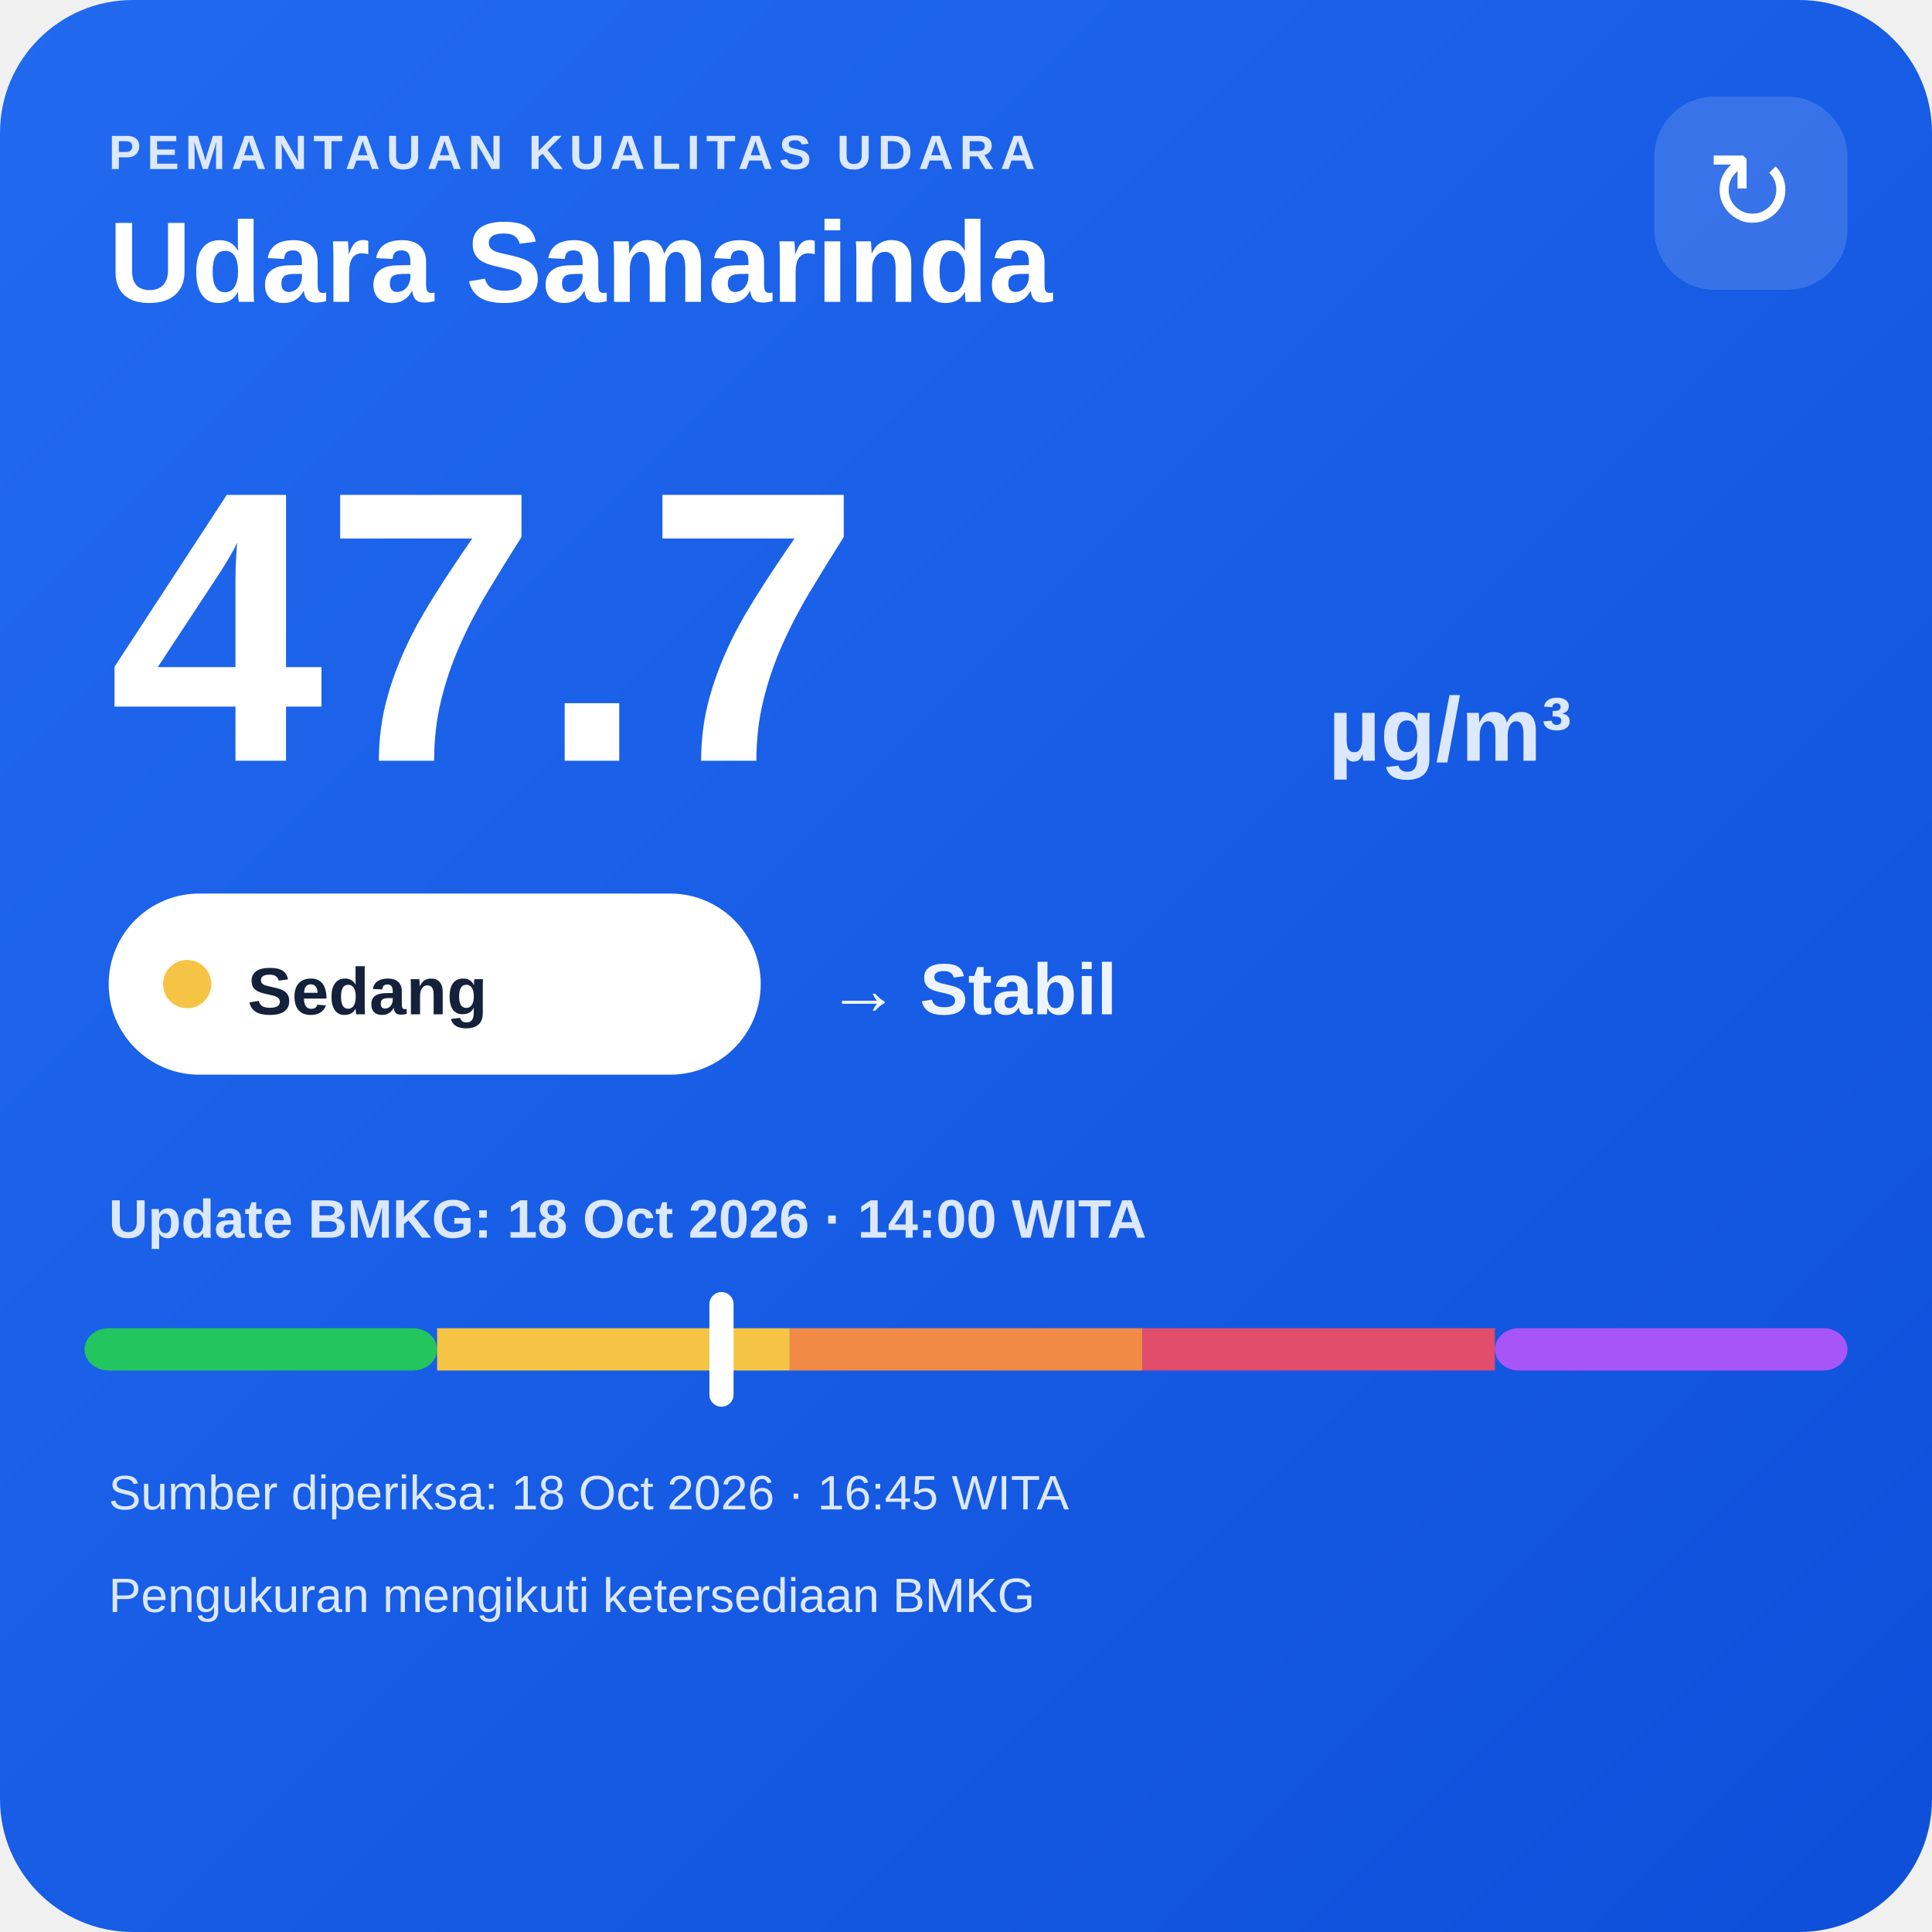
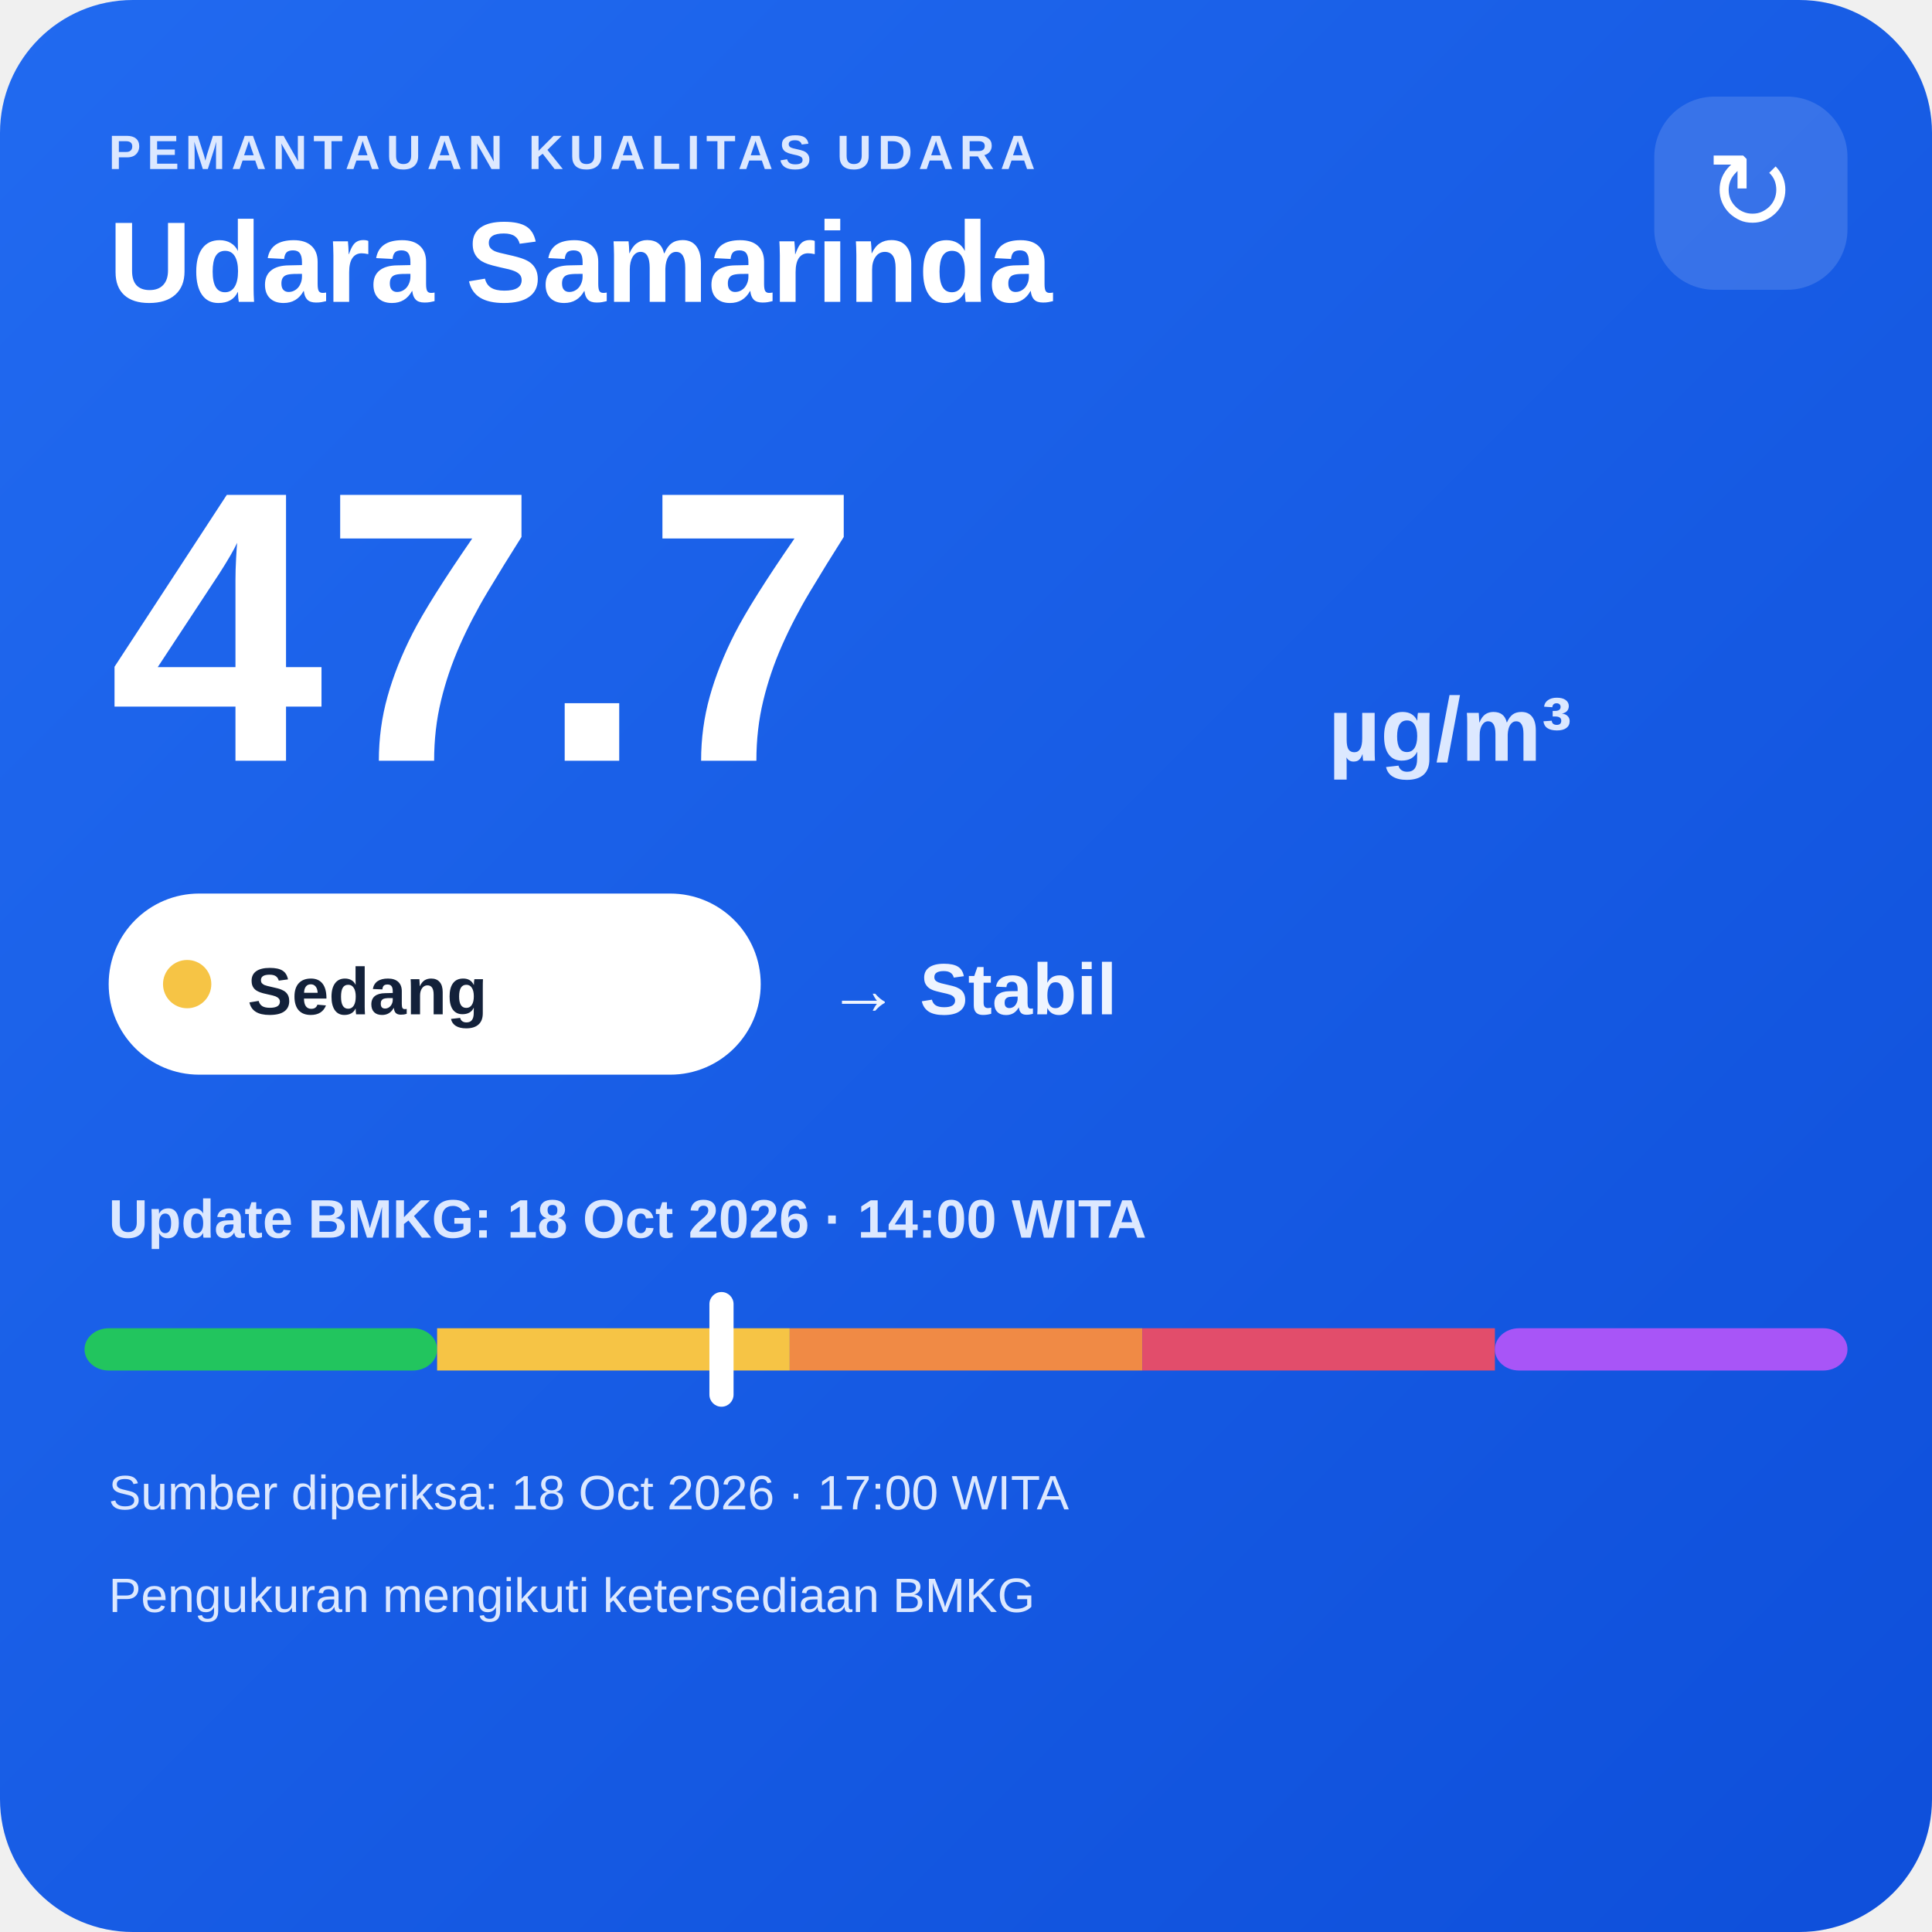
<svg xmlns="http://www.w3.org/2000/svg" width="320" height="320" viewBox="0 0 320 320">
  <defs>
    <linearGradient id="bg" x1="0" y1="0" x2="1" y2="1">
      <stop offset="0" stop-color="#216af0" />
      <stop offset="1" stop-color="#0e4fda" />
    </linearGradient>
  </defs>
  <rect width="320" height="320" rx="22" fill="url(#bg)" />
  <text x="18" y="28" fill="#dce8ff" font-family="Arial,sans-serif" font-size="8" font-weight="700" letter-spacing="1">PEMANTAUAN KUALITAS UDARA</text>
  <text x="18" y="50" fill="#ffffff" font-family="Arial,sans-serif" font-size="19" font-weight="700">Udara Samarinda</text>
  <rect x="274" y="16" width="32" height="32" rx="10" fill="#ffffff" fill-opacity=".14" />
  <text x="290" y="38" text-anchor="middle" fill="#ffffff" font-family="Arial,sans-serif" font-size="18">↻</text>
  <text x="18" y="126" fill="#ffffff" font-family="Arial,sans-serif" font-size="64" font-weight="800">47.7</text>
  <text x="220" y="126" fill="#dce8ff" font-family="Arial,sans-serif" font-size="15" font-weight="700">µg/m³</text>
  <rect x="18" y="148" width="108" height="30" rx="15" fill="#ffffff" />
  <circle cx="31" cy="163" r="4" fill="#f6c445" />
  <text x="41" y="168" fill="#13213a" font-family="Arial,sans-serif" font-size="11" font-weight="700">Sedang</text>
  <text x="137" y="168" fill="#eef4ff" font-family="Arial,sans-serif" font-size="12" font-weight="700">→ Stabil</text>
  <text x="18" y="205" fill="#dce8ff" font-family="Arial,sans-serif" font-size="9" font-weight="700">Update BMKG: 18 Oct 2026 · 14:00 WITA</text>
  <rect x="14" y="220" width="58.4" height="7" rx="4" fill="#22c55e" />
  <rect x="72.4" y="220" width="58.4" height="7" fill="#f6c445" />
  <rect x="130.8" y="220" width="58.4" height="7" fill="#f08a45" />
  <rect x="189.2" y="220" width="58.4" height="7" fill="#e24d6b" />
  <rect x="247.6" y="220" width="58.4" height="7" rx="4" fill="#a855f7" />
  <rect x="117.5" y="214" width="4" height="19" rx="2" fill="#ffffff" />
-   <text x="18" y="250" fill="#dce8ff" font-family="Arial,sans-serif" font-size="8">Sumber diperiksa: 18 Oct 2026 · 16:45 WITA</text>
+   <text x="18" y="250" fill="#dce8ff" font-family="Arial,sans-serif" font-size="8">Sumber diperiksa: 18 Oct 2026 · 17:00 WITA</text>
  <text x="18" y="267" fill="#dce8ff" font-family="Arial,sans-serif" font-size="8">Pengukuran mengikuti ketersediaan BMKG</text>
</svg>
